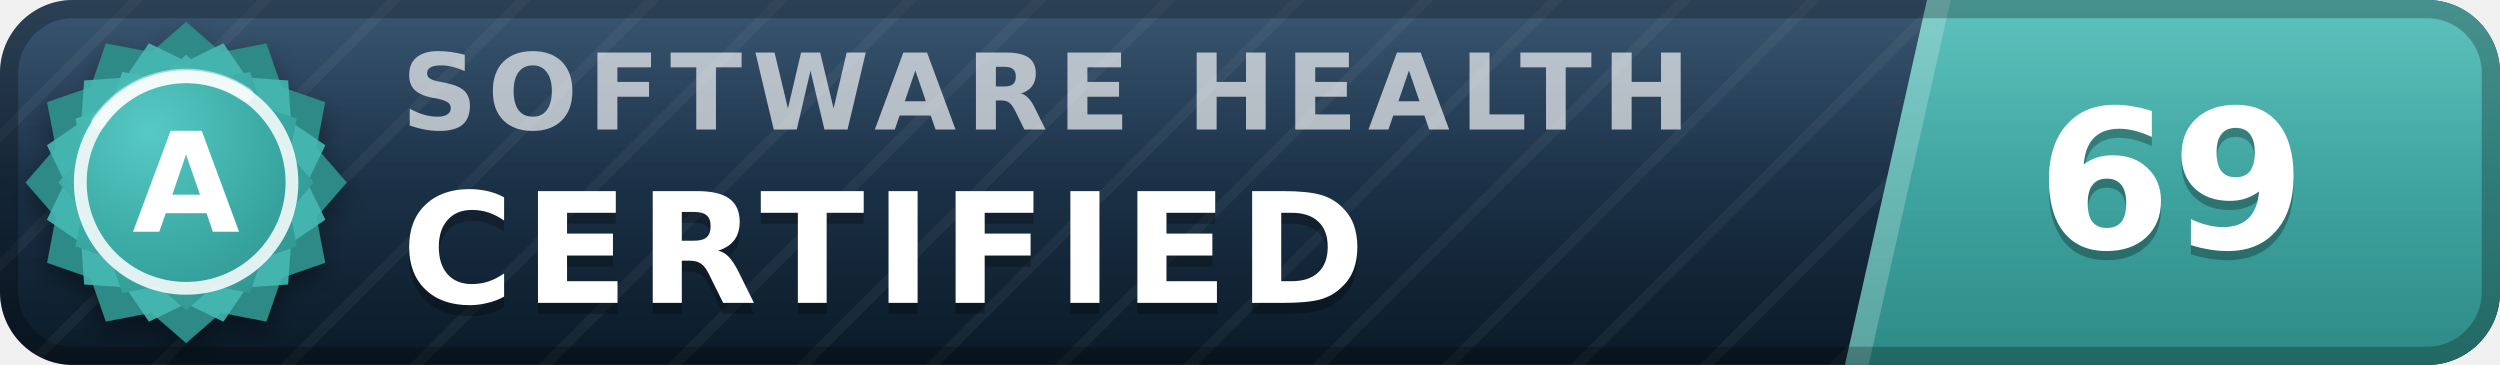
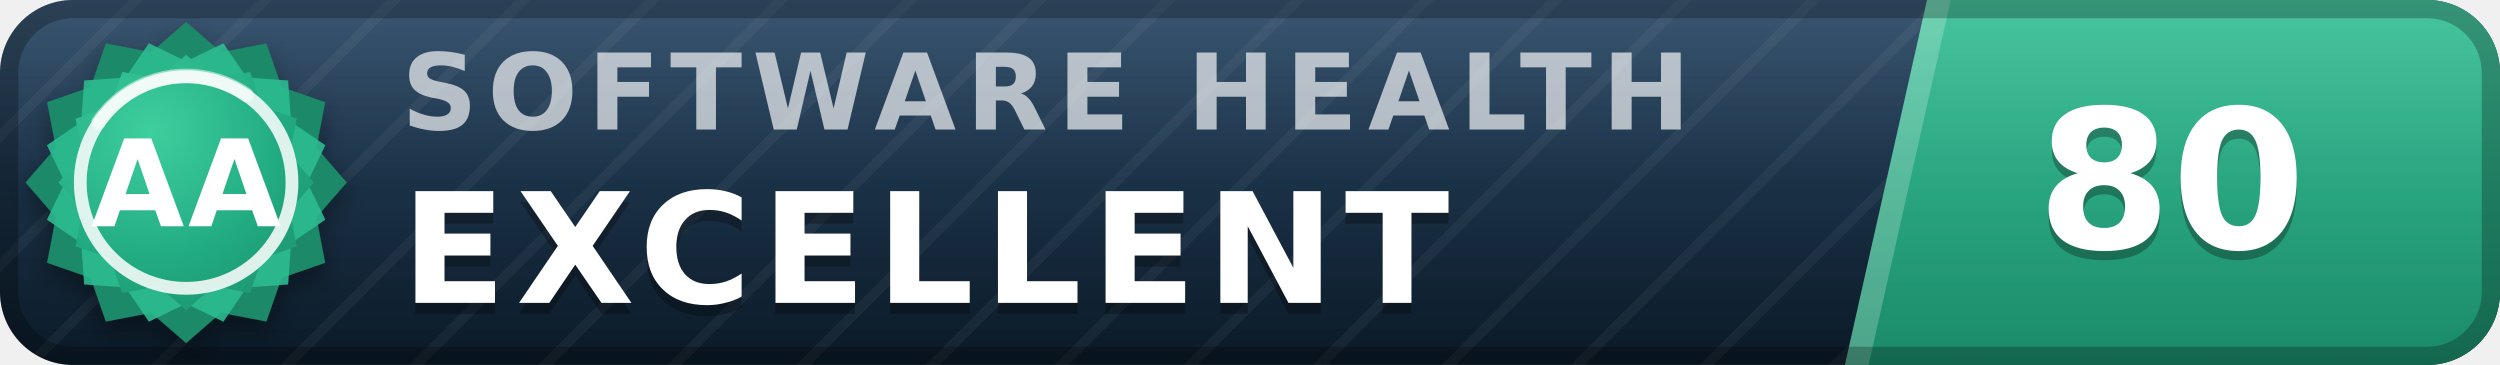
- <svg xmlns="http://www.w3.org/2000/svg" width="137" height="20" viewBox="0 0 137 20" role="img" aria-label="inspect.software software health index 69 of 100, certified (grade A)" font-family="Verdana,DejaVu Sans,Geneva,sans-serif">
+ <svg xmlns="http://www.w3.org/2000/svg" width="137" height="20" viewBox="0 0 137 20" role="img" aria-label="inspect.software software health index 80 of 100, excellent (grade AA)" font-family="Verdana,DejaVu Sans,Geneva,sans-serif">
  <defs>
    <linearGradient id="plate" x1="0" y1="0" x2="0" y2="1">
      <stop offset="0" stop-color="#1d3d5c" />
      <stop offset="1" stop-color="#0a1926" />
    </linearGradient>
    <linearGradient id="endplate" x1="0" y1="0" x2="0" y2="1">
-       <stop offset="0" stop-color="#46b8b3" />
-       <stop offset="1" stop-color="#2d8a86" />
+       <stop offset="0" stop-color="#2cbc90" />
+       <stop offset="1" stop-color="#1a8a68" />
    </linearGradient>
    <linearGradient id="gloss" x1="0" y1="0" x2="0" y2="1">
      <stop offset="0" stop-color="#fff" stop-opacity=".13" />
      <stop offset=".5" stop-color="#fff" stop-opacity=".03" />
      <stop offset="1" stop-color="#fff" stop-opacity="0" />
    </linearGradient>
    <pattern id="guilloche" width="5" height="5" patternUnits="userSpaceOnUse" patternTransform="rotate(45)">
      <line x1="0" y1="0" x2="0" y2="5" stroke="#fff" stroke-opacity=".045" stroke-width="1.1" />
    </pattern>
    <clipPath id="rounded">
      <rect width="137" height="20" rx="4" />
    </clipPath>
    <radialGradient id="sealFace" cx=".36" cy=".3" r=".95">
-       <stop offset="0" stop-color="#57c9c4" />
-       <stop offset=".55" stop-color="#38a6a1" />
-       <stop offset="1" stop-color="#2d8a86" />
+       <stop offset="0" stop-color="#3ecf9e" />
+       <stop offset=".55" stop-color="#21aa81" />
+       <stop offset="1" stop-color="#1a8a68" />
    </radialGradient>
    <filter id="sealShadow" x="-40%" y="-40%" width="180%" height="180%">
      <feDropShadow dx="0" dy="0.7" stdDeviation="0.7" flood-color="#000" flood-opacity="0.38" />
    </filter>
  </defs>
  <g clip-path="url(#rounded)">
    <rect width="137" height="20" fill="url(#plate)" />
    <rect width="137" height="20" fill="url(#guilloche)" />
    <polygon points="105.6,0 137,0 137,20 101.1,20" fill="url(#endplate)" />
    <polygon points="105.6,0 106.9,0 102.4,20 101.1,20" fill="#fff" fill-opacity=".22" />
    <text x="22.0" y="7.1" font-size="5.8" letter-spacing="0.55" fill="#fff" fill-opacity=".66" font-weight="bold" textLength="76.3" lengthAdjust="spacing">SOFTWARE HEALTH</text>
-     <text x="22.0" y="17.2" font-size="8.4" fill="#000" fill-opacity=".3" font-weight="bold" letter-spacing="0.55" textLength="57.7" lengthAdjust="spacing">CERTIFIED</text>
-     <text x="22.0" y="16.6" font-size="8.4" fill="#fff" font-weight="bold" letter-spacing="0.55" textLength="57.7" lengthAdjust="spacing">CERTIFIED</text>
-     <text x="119.0" y="14.1" font-size="10.6" fill="#000" fill-opacity=".3" font-weight="bold" text-anchor="middle">69</text>
-     <text x="119.0" y="13.6" font-size="10.6" fill="#fff" font-weight="bold" text-anchor="middle">69</text>
+     <text x="22.0" y="17.2" font-size="8.4" fill="#000" fill-opacity=".3" font-weight="bold" letter-spacing="0.55" textLength="65.1" lengthAdjust="spacing">EXCELLENT</text>
+     <text x="22.0" y="16.6" font-size="8.4" fill="#fff" font-weight="bold" letter-spacing="0.55" textLength="65.1" lengthAdjust="spacing">EXCELLENT</text>
+     <text x="119.0" y="14.1" font-size="10.6" fill="#000" fill-opacity=".3" font-weight="bold" text-anchor="middle">80</text>
+     <text x="119.0" y="13.6" font-size="10.6" fill="#fff" font-weight="bold" text-anchor="middle">80</text>
    <rect width="137" height="20" fill="url(#gloss)" />
  </g>
  <rect x=".5" y=".5" width="136" height="19" rx="3.5" fill="none" stroke="#000" stroke-opacity=".25" />
  <g filter="url(#sealShadow)">
-     <path d="M10.20 1.20 L12.11 2.86 L14.60 2.38 L15.43 4.77 L17.82 5.60 L17.34 8.09 L19.00 10.00 L17.34 11.91 L17.82 14.40 L15.43 15.23 L14.60 17.62 L12.11 17.14 L10.20 18.80 L8.29 17.14 L5.80 17.62 L4.97 15.23 L2.58 14.40 L3.06 11.91 L1.40 10.00 L3.06 8.09 L2.58 5.60 L4.97 4.77 L5.80 2.38 L8.29 2.86 L10.20 1.20 Z" fill="#2d8a86" />
+     <path d="M10.20 1.20 L12.11 2.86 L14.60 2.38 L15.43 4.77 L17.82 5.60 L17.34 8.09 L19.00 10.00 L17.34 11.91 L17.82 14.40 L15.43 15.23 L14.60 17.62 L12.11 17.14 L10.20 18.80 L8.29 17.14 L5.80 17.62 L4.97 15.23 L2.58 14.40 L3.06 11.91 L1.40 10.00 L3.06 8.09 L2.58 5.60 L4.97 4.77 L5.80 2.38 L8.29 2.86 L10.20 1.20 Z" fill="#1a8a68" />
  </g>
-   <path d="M12.24 2.37 L13.52 4.25 L15.79 4.41 L15.95 6.68 L17.83 7.96 L16.84 10.00 L17.83 12.04 L15.95 13.32 L15.79 15.59 L13.52 15.75 L12.24 17.63 L10.20 16.64 L8.16 17.63 L6.88 15.75 L4.61 15.59 L4.45 13.32 L2.57 12.04 L3.56 10.00 L2.57 7.96 L4.45 6.68 L4.61 4.41 L6.88 4.25 L8.16 2.37 L10.20 3.36 L12.24 2.37 Z" fill="#46b8b3" fill-opacity=".9" />
+   <path d="M12.24 2.37 L13.52 4.25 L15.79 4.41 L15.95 6.68 L17.83 7.96 L16.84 10.00 L17.83 12.04 L15.95 13.32 L15.79 15.59 L13.52 15.75 L12.24 17.63 L10.20 16.64 L8.16 17.63 L6.88 15.75 L4.61 15.59 L4.45 13.32 L2.57 12.04 L3.56 10.00 L2.57 7.96 L4.45 6.68 L4.61 4.41 L6.88 4.25 L8.16 2.37 L10.20 3.36 L12.24 2.37 Z" fill="#2cbc90" fill-opacity=".9" />
  <path d="M10.20 3.00 L11.72 4.32 L13.70 3.94 L14.36 5.84 L16.26 6.50 L15.88 8.48 L17.20 10.00 L15.88 11.52 L16.26 13.50 L14.36 14.16 L13.70 16.06 L11.72 15.68 L10.20 17.00 L8.68 15.68 L6.70 16.06 L6.04 14.16 L4.14 13.50 L4.52 11.52 L3.20 10.00 L4.52 8.48 L4.14 6.50 L6.04 5.84 L6.70 3.94 L8.68 4.32 L10.20 3.00 Z" fill="url(#sealFace)" />
  <circle cx="10.2" cy="10.0" r="5.8" fill="none" stroke="#fff" stroke-opacity=".85" stroke-width=".7" />
  <path d="M5.4 6.7 A5.8 5.8 0 0 1 13.5 5.2" stroke="#fff" stroke-opacity=".5" stroke-width=".8" fill="none" stroke-linecap="round" />
-   <text x="10.2" y="12.7" font-size="7.6" fill="#fff" font-weight="bold" text-anchor="middle" letter-spacing=".2">A</text>
+   <text x="10.2" y="12.4" font-size="6.6" fill="#fff" font-weight="bold" text-anchor="middle" letter-spacing=".2">AA</text>
</svg>
